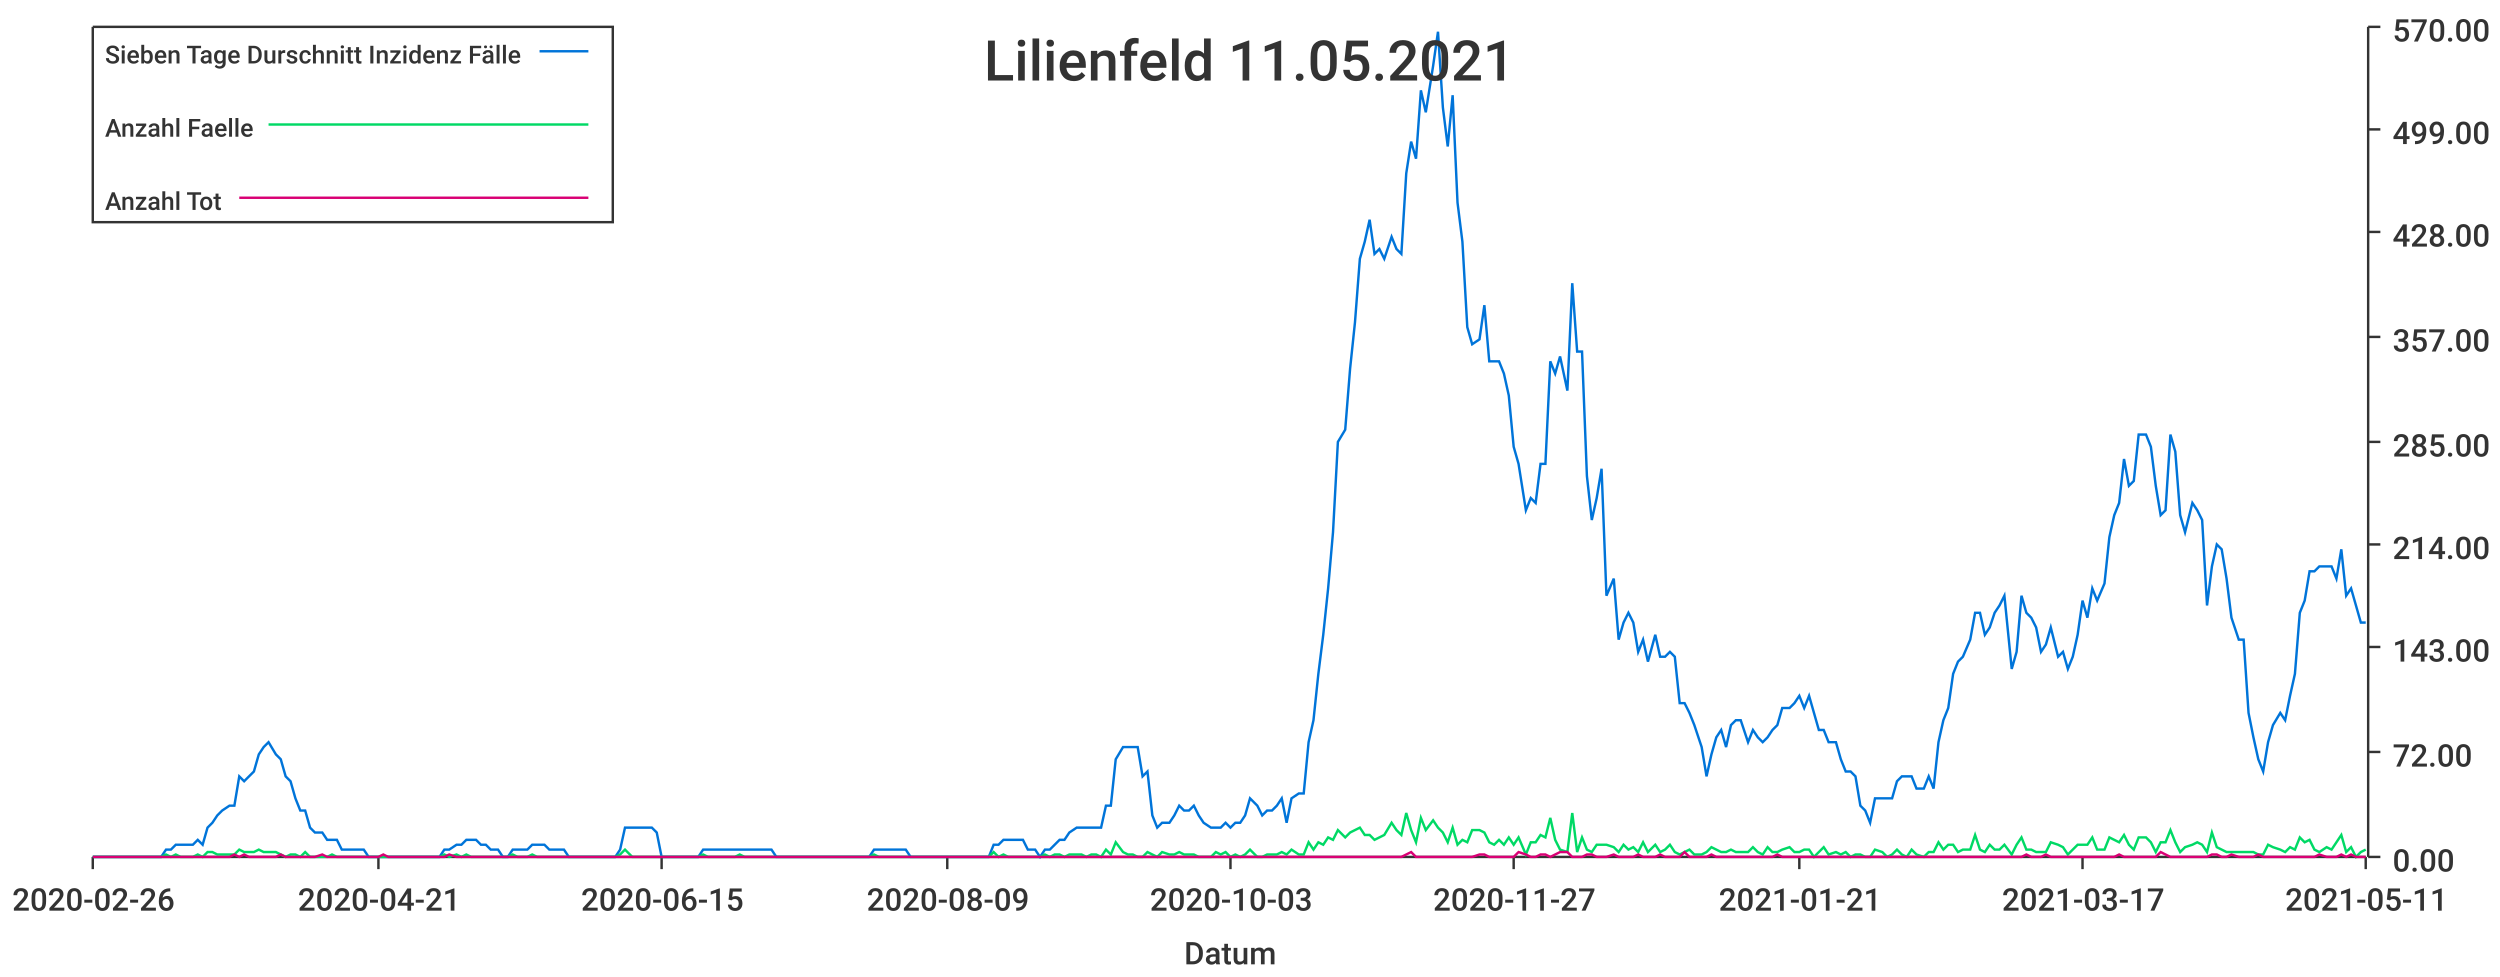
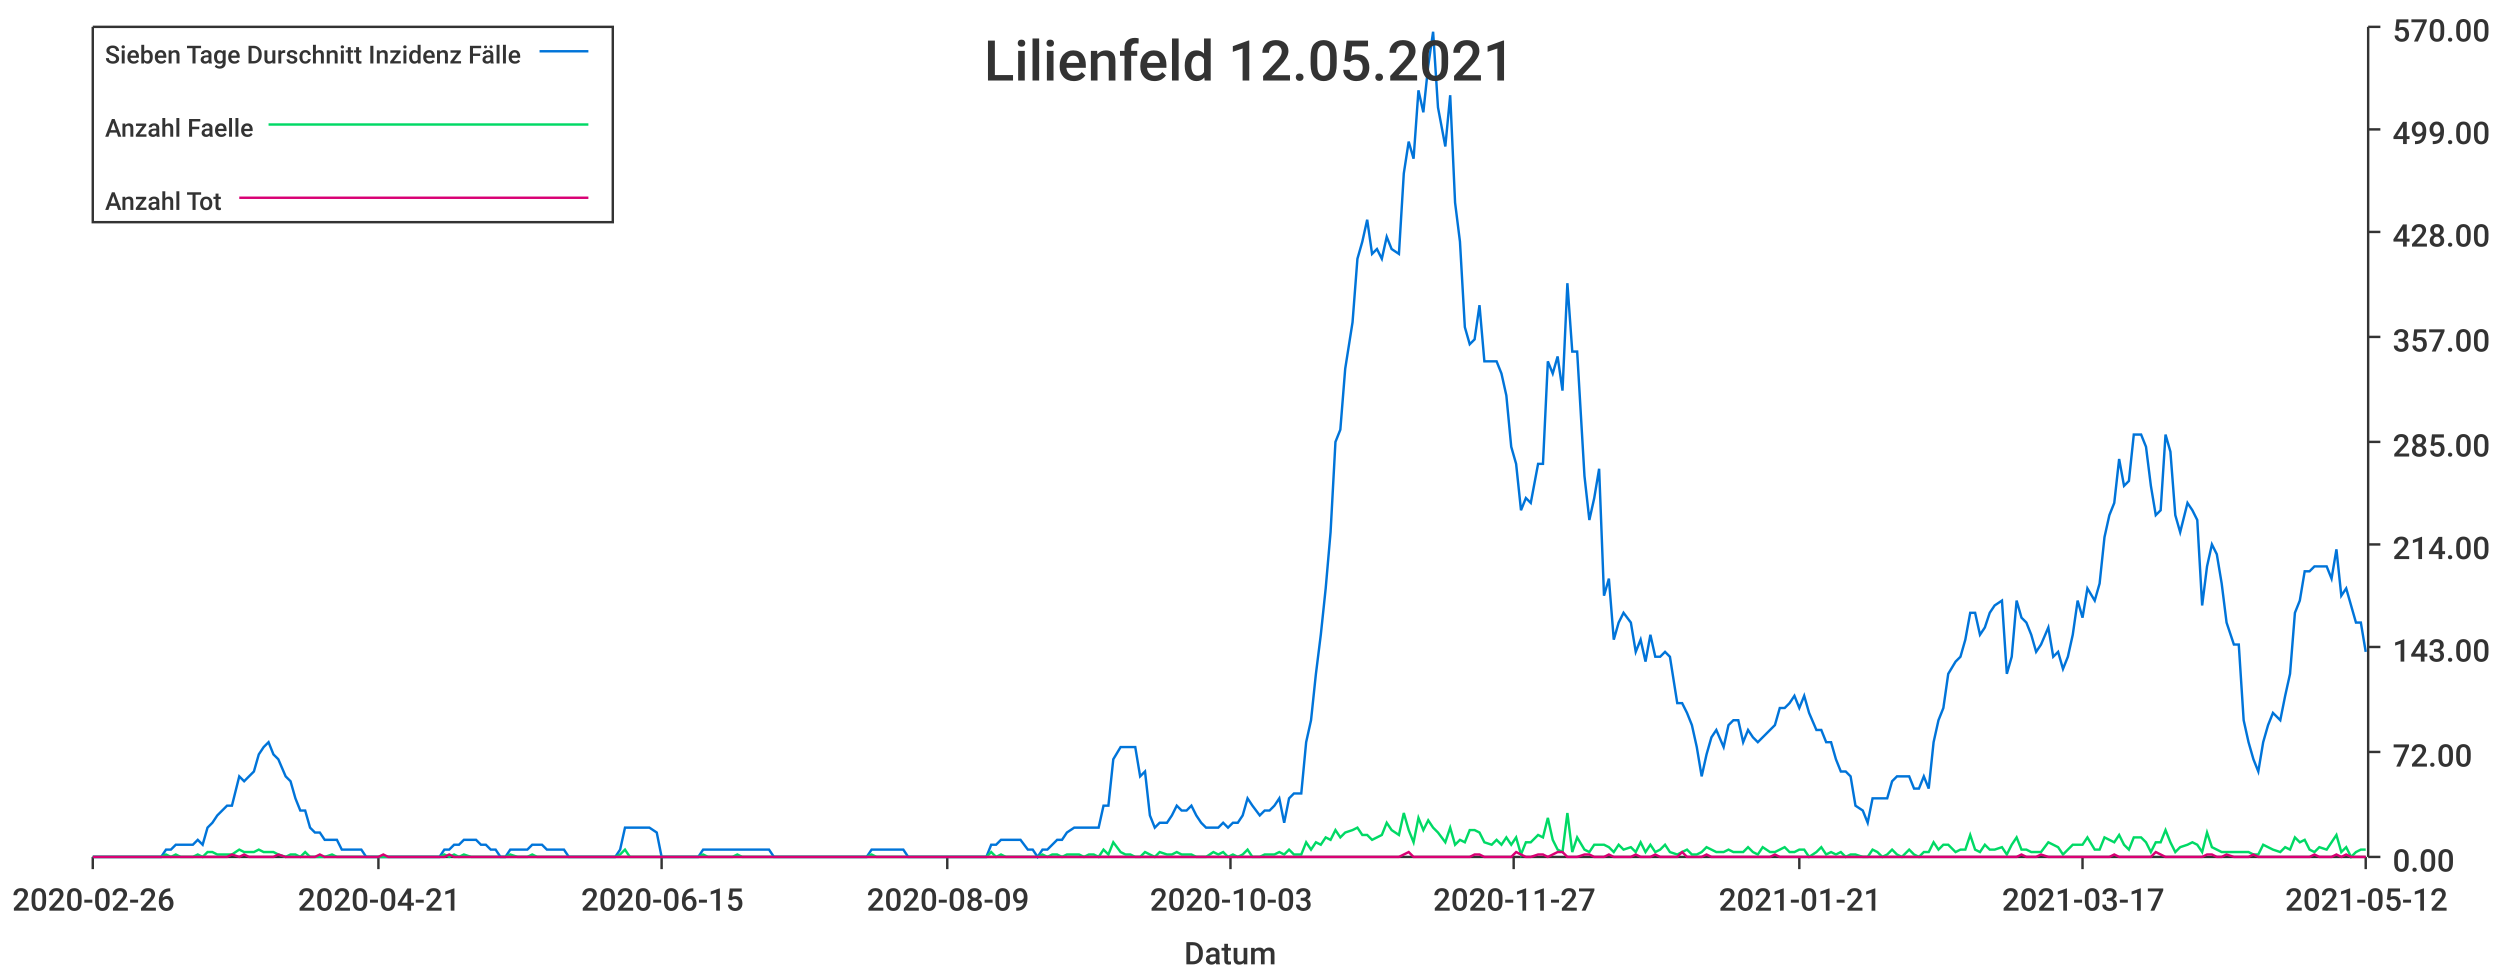
<svg xmlns="http://www.w3.org/2000/svg" width="1024" height="400">\n<path d="M 0 0 L 1024 0 L 1024 400 L 0 400 L 0 0" style="stroke-width:0;stroke:rgba(255,255,255,1.0);fill:rgba(255,255,255,1.0)" />
  <path d="M 38 11 L 969 11 L 969 351 L 38 351 L 38 11" style="stroke-width:0;stroke:rgba(255,255,255,1.0);fill:rgba(255,255,255,1.0)" />
  <path d="M 38 351 L 969 351" style="stroke-width:1;stroke:rgba(51,51,51,1.0);fill:none" />
  <path d="M 38 351 L 38 356" style="stroke-width:1;stroke:rgba(51,51,51,1.0);fill:none" />
  <text x="5" y="373" style="stroke-width:0;stroke:none;fill:rgba(51,51,51,1.0);font-size:12.8px;font-family:'Roboto Medium',sans-serif">2020-02-26</text>
  <path d="M 155 351 L 155 356" style="stroke-width:1;stroke:rgba(51,51,51,1.0);fill:none" />
  <text x="122" y="373" style="stroke-width:0;stroke:none;fill:rgba(51,51,51,1.0);font-size:12.8px;font-family:'Roboto Medium',sans-serif">2020-04-21</text>
  <path d="M 271 351 L 271 356" style="stroke-width:1;stroke:rgba(51,51,51,1.0);fill:none" />
  <text x="238" y="373" style="stroke-width:0;stroke:none;fill:rgba(51,51,51,1.0);font-size:12.8px;font-family:'Roboto Medium',sans-serif">2020-06-15</text>
  <path d="M 388 351 L 388 356" style="stroke-width:1;stroke:rgba(51,51,51,1.0);fill:none" />
  <text x="355" y="373" style="stroke-width:0;stroke:none;fill:rgba(51,51,51,1.0);font-size:12.8px;font-family:'Roboto Medium',sans-serif">2020-08-09</text>
  <path d="M 504 351 L 504 356" style="stroke-width:1;stroke:rgba(51,51,51,1.0);fill:none" />
  <text x="471" y="373" style="stroke-width:0;stroke:none;fill:rgba(51,51,51,1.0);font-size:12.8px;font-family:'Roboto Medium',sans-serif">2020-10-03</text>
  <path d="M 620 351 L 620 356" style="stroke-width:1;stroke:rgba(51,51,51,1.0);fill:none" />
  <text x="587" y="373" style="stroke-width:0;stroke:none;fill:rgba(51,51,51,1.0);font-size:12.8px;font-family:'Roboto Medium',sans-serif">2020-11-27</text>
  <path d="M 737 351 L 737 356" style="stroke-width:1;stroke:rgba(51,51,51,1.0);fill:none" />
  <text x="704" y="373" style="stroke-width:0;stroke:none;fill:rgba(51,51,51,1.0);font-size:12.8px;font-family:'Roboto Medium',sans-serif">2021-01-21</text>
  <path d="M 853 351 L 853 356" style="stroke-width:1;stroke:rgba(51,51,51,1.0);fill:none" />
  <text x="820" y="373" style="stroke-width:0;stroke:none;fill:rgba(51,51,51,1.0);font-size:12.8px;font-family:'Roboto Medium',sans-serif">2021-03-17</text>
  <path d="M 969 351 L 969 356" style="stroke-width:1;stroke:rgba(51,51,51,1.0);fill:none" />
-   <text x="936" y="373" style="stroke-width:0;stroke:none;fill:rgba(51,51,51,1.0);font-size:12.8px;font-family:'Roboto Medium',sans-serif">2021-05-11</text>
+   <text x="936" y="373" style="stroke-width:0;stroke:none;fill:rgba(51,51,51,1.0);font-size:12.8px;font-family:'Roboto Medium',sans-serif">2021-05-12</text>
  <text x="485" y="395" style="stroke-width:0;stroke:none;fill:rgba(51,51,51,1.0);font-size:12.8px;font-family:'Roboto Medium',sans-serif">Datum</text>
  <path d="M 970 351 L 970 11" style="stroke-width:1;stroke:rgba(51,51,51,1.0);fill:none" />
  <path d="M 970 351 L 975 351" style="stroke-width:1;stroke:rgba(51,51,51,1.0);fill:none" />
  <text x="980" y="357" style="stroke-width:0;stroke:none;fill:rgba(51,51,51,1.0);font-size:12.8px;font-family:'Roboto Medium',sans-serif">0.00</text>
  <path d="M 970 308 L 975 308" style="stroke-width:1;stroke:rgba(51,51,51,1.0);fill:none" />
  <text x="980" y="314" style="stroke-width:0;stroke:none;fill:rgba(51,51,51,1.0);font-size:12.8px;font-family:'Roboto Medium',sans-serif">72.00</text>
  <path d="M 970 265 L 975 265" style="stroke-width:1;stroke:rgba(51,51,51,1.0);fill:none" />
  <text x="980" y="271" style="stroke-width:0;stroke:none;fill:rgba(51,51,51,1.0);font-size:12.8px;font-family:'Roboto Medium',sans-serif">143.00</text>
  <path d="M 970 223 L 975 223" style="stroke-width:1;stroke:rgba(51,51,51,1.0);fill:none" />
  <text x="980" y="229" style="stroke-width:0;stroke:none;fill:rgba(51,51,51,1.0);font-size:12.8px;font-family:'Roboto Medium',sans-serif">214.00</text>
  <path d="M 970 181 L 975 181" style="stroke-width:1;stroke:rgba(51,51,51,1.0);fill:none" />
  <text x="980" y="187" style="stroke-width:0;stroke:none;fill:rgba(51,51,51,1.0);font-size:12.8px;font-family:'Roboto Medium',sans-serif">285.00</text>
  <path d="M 970 138 L 975 138" style="stroke-width:1;stroke:rgba(51,51,51,1.0);fill:none" />
  <text x="980" y="144" style="stroke-width:0;stroke:none;fill:rgba(51,51,51,1.0);font-size:12.8px;font-family:'Roboto Medium',sans-serif">357.00</text>
  <path d="M 970 95 L 975 95" style="stroke-width:1;stroke:rgba(51,51,51,1.0);fill:none" />
  <text x="980" y="101" style="stroke-width:0;stroke:none;fill:rgba(51,51,51,1.0);font-size:12.8px;font-family:'Roboto Medium',sans-serif">428.00</text>
  <path d="M 970 53 L 975 53" style="stroke-width:1;stroke:rgba(51,51,51,1.0);fill:none" />
  <text x="980" y="59" style="stroke-width:0;stroke:none;fill:rgba(51,51,51,1.0);font-size:12.8px;font-family:'Roboto Medium',sans-serif">499.00</text>
  <path d="M 970 11 L 975 11" style="stroke-width:1;stroke:rgba(51,51,51,1.0);fill:none" />
  <text x="980" y="17" style="stroke-width:0;stroke:none;fill:rgba(51,51,51,1.0);font-size:12.8px;font-family:'Roboto Medium',sans-serif">570.00</text>
-   <path d="M 38 351 L 41 351 L 43 351 L 45 351 L 47 351 L 49 351 L 51 351 L 53 351 L 55 351 L 58 351 L 60 351 L 62 351 L 64 351 L 66 351 L 68 348 L 70 348 L 72 346 L 74 346 L 77 346 L 79 346 L 81 344 L 83 346 L 85 339 L 87 337 L 89 334 L 91 332 L 94 330 L 96 330 L 98 318 L 100 320 L 102 318 L 104 316 L 106 309 L 108 306 L 110 304 L 113 309 L 115 311 L 117 318 L 119 320 L 121 327 L 123 332 L 125 332 L 127 339 L 129 341 L 132 341 L 134 344 L 136 344 L 138 344 L 140 348 L 142 348 L 144 348 L 146 348 L 149 348 L 151 351 L 153 351 L 155 351 L 157 351 L 159 351 L 161 351 L 163 351 L 165 351 L 168 351 L 170 351 L 172 351 L 174 351 L 176 351 L 178 351 L 180 351 L 182 348 L 184 348 L 187 346 L 189 346 L 191 344 L 193 344 L 195 344 L 197 346 L 199 346 L 201 348 L 204 348 L 206 351 L 208 351 L 210 348 L 212 348 L 214 348 L 216 348 L 218 346 L 220 346 L 223 346 L 225 348 L 227 348 L 229 348 L 231 348 L 233 351 L 235 351 L 237 351 L 240 351 L 242 351 L 244 351 L 246 351 L 248 351 L 250 351 L 252 351 L 254 348 L 256 339 L 259 339 L 261 339 L 263 339 L 265 339 L 267 339 L 269 341 L 271 351 L 273 351 L 275 351 L 278 351 L 280 351 L 282 351 L 284 351 L 286 351 L 288 348 L 290 348 L 292 348 L 295 348 L 297 348 L 299 348 L 301 348 L 303 348 L 305 348 L 307 348 L 309 348 L 311 348 L 314 348 L 316 348 L 318 351 L 320 351 L 322 351 L 324 351 L 326 351 L 328 351 L 330 351 L 333 351 L 335 351 L 337 351 L 339 351 L 341 351 L 343 351 L 345 351 L 347 351 L 350 351 L 352 351 L 354 351 L 356 351 L 358 348 L 360 348 L 362 348 L 364 348 L 366 348 L 369 348 L 371 348 L 373 351 L 375 351 L 377 351 L 379 351 L 381 351 L 383 351 L 386 351 L 388 351 L 390 351 L 392 351 L 394 351 L 396 351 L 398 351 L 400 351 L 402 351 L 405 351 L 407 346 L 409 346 L 411 344 L 413 344 L 415 344 L 417 344 L 419 344 L 421 348 L 424 348 L 426 351 L 428 348 L 430 348 L 432 346 L 434 344 L 436 344 L 438 341 L 441 339 L 443 339 L 445 339 L 447 339 L 449 339 L 451 339 L 453 330 L 455 330 L 457 311 L 460 306 L 462 306 L 464 306 L 466 306 L 468 318 L 470 316 L 472 334 L 474 339 L 476 337 L 479 337 L 481 334 L 483 330 L 485 332 L 487 332 L 489 330 L 491 334 L 493 337 L 496 339 L 498 339 L 500 339 L 502 337 L 504 339 L 506 337 L 508 337 L 510 334 L 512 327 L 515 330 L 517 334 L 519 332 L 521 332 L 523 330 L 525 327 L 527 337 L 529 327 L 532 325 L 534 325 L 536 304 L 538 295 L 540 276 L 542 260 L 544 241 L 546 218 L 548 181 L 551 176 L 553 151 L 555 132 L 557 106 L 559 99 L 561 90 L 563 104 L 565 102 L 567 106 L 570 97 L 572 102 L 574 104 L 576 71 L 578 58 L 580 65 L 582 37 L 584 46 L 587 27 L 589 13 L 591 44 L 593 60 L 595 39 L 597 83 L 599 99 L 601 134 L 603 141 L 606 139 L 608 125 L 610 148 L 612 148 L 614 148 L 616 153 L 618 162 L 620 183 L 622 190 L 625 209 L 627 204 L 629 206 L 631 190 L 633 190 L 635 148 L 637 153 L 639 146 L 642 160 L 644 116 L 646 144 L 648 144 L 650 195 L 652 213 L 654 204 L 656 192 L 658 244 L 661 237 L 663 262 L 665 255 L 667 251 L 669 255 L 671 267 L 673 262 L 675 271 L 678 260 L 680 269 L 682 269 L 684 267 L 686 269 L 688 288 L 690 288 L 692 292 L 694 297 L 697 306 L 699 318 L 701 309 L 703 302 L 705 299 L 707 306 L 709 297 L 711 295 L 713 295 L 716 304 L 718 299 L 720 302 L 722 304 L 724 302 L 726 299 L 728 297 L 730 290 L 733 290 L 735 288 L 737 285 L 739 290 L 741 285 L 743 292 L 745 299 L 747 299 L 749 304 L 752 304 L 754 311 L 756 316 L 758 316 L 760 318 L 762 330 L 764 332 L 766 337 L 768 327 L 771 327 L 773 327 L 775 327 L 777 320 L 779 318 L 781 318 L 783 318 L 785 323 L 788 323 L 790 318 L 792 323 L 794 304 L 796 295 L 798 290 L 800 276 L 802 271 L 804 269 L 807 262 L 809 251 L 811 251 L 813 260 L 815 257 L 817 251 L 819 248 L 821 244 L 824 274 L 826 267 L 828 244 L 830 251 L 832 253 L 834 257 L 836 267 L 838 264 L 840 257 L 843 269 L 845 267 L 847 274 L 849 269 L 851 260 L 853 246 L 855 253 L 857 241 L 859 246 L 862 239 L 864 220 L 866 211 L 868 206 L 870 188 L 872 199 L 874 197 L 876 178 L 879 178 L 881 183 L 883 199 L 885 211 L 887 209 L 889 178 L 891 185 L 893 211 L 895 218 L 898 206 L 900 209 L 902 213 L 904 248 L 906 232 L 908 223 L 910 225 L 912 237 L 914 253 L 917 262 L 919 262 L 921 292 L 923 302 L 925 311 L 927 316 L 929 304 L 931 297 L 934 292 L 936 295 L 938 285 L 940 276 L 942 251 L 944 246 L 946 234 L 948 234 L 950 232 L 953 232 L 955 232 L 957 237 L 959 225 L 961 244 L 963 241 L 965 248 L 967 255 L 969 255" style="stroke-width:1;stroke:rgba(0,116,217,1.0);fill:none" />
-   <path d="M 38 351 L 41 351 L 43 351 L 45 351 L 47 351 L 49 351 L 51 351 L 53 351 L 55 351 L 58 351 L 60 351 L 62 351 L 64 351 L 66 351 L 68 350 L 70 351 L 72 350 L 74 351 L 77 351 L 79 351 L 81 350 L 83 351 L 85 349 L 87 349 L 89 350 L 91 350 L 94 350 L 96 350 L 98 348 L 100 349 L 102 349 L 104 349 L 106 348 L 108 349 L 110 349 L 113 349 L 115 350 L 117 351 L 119 350 L 121 350 L 123 351 L 125 349 L 127 351 L 129 351 L 132 351 L 134 351 L 136 350 L 138 351 L 140 351 L 142 351 L 144 351 L 146 351 L 149 351 L 151 351 L 153 351 L 155 351 L 157 351 L 159 351 L 161 351 L 163 351 L 165 351 L 168 351 L 170 351 L 172 351 L 174 351 L 176 351 L 178 351 L 180 351 L 182 350 L 184 351 L 187 350 L 189 351 L 191 350 L 193 351 L 195 351 L 197 351 L 199 351 L 201 351 L 204 351 L 206 351 L 208 351 L 210 350 L 212 351 L 214 351 L 216 351 L 218 350 L 220 351 L 223 351 L 225 351 L 227 351 L 229 351 L 231 351 L 233 351 L 235 351 L 237 351 L 240 351 L 242 351 L 244 351 L 246 351 L 248 351 L 250 351 L 252 351 L 254 350 L 256 348 L 259 351 L 261 351 L 263 351 L 265 351 L 267 351 L 269 351 L 271 351 L 273 351 L 275 351 L 278 351 L 280 351 L 282 351 L 284 351 L 286 351 L 288 350 L 290 351 L 292 351 L 295 351 L 297 351 L 299 351 L 301 351 L 303 350 L 305 351 L 307 351 L 309 351 L 311 351 L 314 351 L 316 351 L 318 351 L 320 351 L 322 351 L 324 351 L 326 351 L 328 351 L 330 351 L 333 351 L 335 351 L 337 351 L 339 351 L 341 351 L 343 351 L 345 351 L 347 351 L 350 351 L 352 351 L 354 351 L 356 351 L 358 350 L 360 351 L 362 351 L 364 351 L 366 351 L 369 351 L 371 351 L 373 351 L 375 351 L 377 351 L 379 351 L 381 351 L 383 351 L 386 351 L 388 351 L 390 351 L 392 351 L 394 351 L 396 351 L 398 351 L 400 351 L 402 351 L 405 351 L 407 349 L 409 351 L 411 350 L 413 351 L 415 351 L 417 351 L 419 351 L 421 351 L 424 351 L 426 351 L 428 350 L 430 351 L 432 350 L 434 350 L 436 351 L 438 350 L 441 350 L 443 350 L 445 351 L 447 350 L 449 350 L 451 351 L 453 348 L 455 350 L 457 345 L 460 349 L 462 350 L 464 350 L 466 351 L 468 351 L 470 349 L 472 350 L 474 351 L 476 349 L 479 350 L 481 350 L 483 349 L 485 350 L 487 350 L 489 350 L 491 351 L 493 351 L 496 351 L 498 349 L 500 350 L 502 349 L 504 351 L 506 350 L 508 351 L 510 350 L 512 348 L 515 351 L 517 351 L 519 350 L 521 350 L 523 350 L 525 349 L 527 350 L 529 348 L 532 350 L 534 350 L 536 345 L 538 348 L 540 345 L 542 346 L 544 343 L 546 344 L 548 340 L 551 343 L 553 341 L 555 340 L 557 339 L 559 342 L 561 342 L 563 344 L 565 343 L 567 342 L 570 337 L 572 340 L 574 342 L 576 333 L 578 340 L 580 345 L 582 335 L 584 340 L 587 336 L 589 339 L 591 341 L 593 345 L 595 339 L 597 346 L 599 344 L 601 345 L 603 340 L 606 340 L 608 341 L 610 345 L 612 346 L 614 344 L 616 346 L 618 343 L 620 346 L 622 343 L 625 350 L 627 345 L 629 345 L 631 342 L 633 343 L 635 335 L 637 344 L 639 348 L 642 349 L 644 333 L 646 349 L 648 343 L 650 348 L 652 349 L 654 346 L 656 346 L 658 346 L 661 347 L 663 349 L 665 346 L 667 348 L 669 347 L 671 349 L 673 345 L 675 349 L 678 346 L 680 349 L 682 348 L 684 346 L 686 349 L 688 350 L 690 349 L 692 348 L 694 350 L 697 350 L 699 349 L 701 347 L 703 348 L 705 349 L 707 349 L 709 348 L 711 349 L 713 349 L 716 349 L 718 347 L 720 349 L 722 350 L 724 347 L 726 349 L 728 349 L 730 348 L 733 347 L 735 349 L 737 349 L 739 348 L 741 348 L 743 351 L 745 349 L 747 347 L 749 350 L 752 349 L 754 350 L 756 349 L 758 351 L 760 350 L 762 350 L 764 351 L 766 351 L 768 348 L 771 349 L 773 351 L 775 350 L 777 348 L 779 350 L 781 351 L 783 348 L 785 350 L 788 351 L 790 349 L 792 349 L 794 345 L 796 348 L 798 346 L 800 346 L 802 349 L 804 348 L 807 348 L 809 342 L 811 348 L 813 349 L 815 346 L 817 348 L 819 348 L 821 346 L 824 350 L 826 346 L 828 343 L 830 348 L 832 348 L 834 349 L 836 349 L 838 349 L 840 345 L 843 346 L 845 347 L 847 350 L 849 348 L 851 346 L 853 346 L 855 346 L 857 343 L 859 348 L 862 348 L 864 343 L 866 344 L 868 345 L 870 342 L 872 346 L 874 348 L 876 343 L 879 343 L 881 345 L 883 349 L 885 345 L 887 345 L 889 340 L 891 345 L 893 349 L 895 347 L 898 346 L 900 345 L 902 346 L 904 349 L 906 341 L 908 347 L 910 348 L 912 349 L 914 349 L 917 349 L 919 349 L 921 349 L 923 349 L 925 350 L 927 350 L 929 346 L 931 347 L 934 348 L 936 349 L 938 347 L 940 348 L 942 343 L 944 345 L 946 344 L 948 348 L 950 349 L 953 347 L 955 348 L 957 345 L 959 342 L 961 349 L 963 347 L 965 351 L 967 349 L 969 348" style="stroke-width:1;stroke:rgba(0,217,101,1.0);fill:none" />
-   <path d="M 38 351 L 41 351 L 43 351 L 45 351 L 47 351 L 49 351 L 51 351 L 53 351 L 55 351 L 58 351 L 60 351 L 62 351 L 64 351 L 66 351 L 68 351 L 70 351 L 72 351 L 74 351 L 77 351 L 79 351 L 81 351 L 83 351 L 85 351 L 87 351 L 89 351 L 91 351 L 94 351 L 96 350 L 98 351 L 100 350 L 102 351 L 104 351 L 106 351 L 108 351 L 110 351 L 113 351 L 115 350 L 117 351 L 119 351 L 121 351 L 123 351 L 125 351 L 127 351 L 129 351 L 132 350 L 134 351 L 136 351 L 138 351 L 140 351 L 142 351 L 144 351 L 146 351 L 149 351 L 151 351 L 153 351 L 155 351 L 157 350 L 159 351 L 161 351 L 163 351 L 165 351 L 168 351 L 170 351 L 172 351 L 174 351 L 176 351 L 178 351 L 180 351 L 182 351 L 184 350 L 187 351 L 189 351 L 191 351 L 193 351 L 195 351 L 197 351 L 199 351 L 201 351 L 204 351 L 206 351 L 208 351 L 210 351 L 212 351 L 214 351 L 216 351 L 218 351 L 220 351 L 223 351 L 225 351 L 227 351 L 229 351 L 231 351 L 233 351 L 235 351 L 237 351 L 240 351 L 242 351 L 244 351 L 246 351 L 248 351 L 250 351 L 252 351 L 254 351 L 256 351 L 259 351 L 261 351 L 263 351 L 265 351 L 267 351 L 269 351 L 271 351 L 273 351 L 275 351 L 278 351 L 280 351 L 282 351 L 284 351 L 286 351 L 288 351 L 290 351 L 292 351 L 295 351 L 297 351 L 299 351 L 301 351 L 303 351 L 305 351 L 307 351 L 309 351 L 311 351 L 314 351 L 316 351 L 318 351 L 320 351 L 322 351 L 324 351 L 326 351 L 328 351 L 330 351 L 333 351 L 335 351 L 337 351 L 339 351 L 341 351 L 343 351 L 345 351 L 347 351 L 350 351 L 352 351 L 354 351 L 356 351 L 358 351 L 360 351 L 362 351 L 364 351 L 366 351 L 369 351 L 371 351 L 373 351 L 375 351 L 377 351 L 379 351 L 381 351 L 383 351 L 386 351 L 388 351 L 390 351 L 392 351 L 394 351 L 396 351 L 398 351 L 400 351 L 402 351 L 405 351 L 407 351 L 409 351 L 411 351 L 413 351 L 415 351 L 417 351 L 419 351 L 421 351 L 424 351 L 426 351 L 428 351 L 430 351 L 432 351 L 434 351 L 436 351 L 438 351 L 441 351 L 443 351 L 445 351 L 447 351 L 449 351 L 451 351 L 453 351 L 455 351 L 457 351 L 460 351 L 462 351 L 464 351 L 466 351 L 468 351 L 470 351 L 472 351 L 474 351 L 476 351 L 479 351 L 481 351 L 483 351 L 485 351 L 487 351 L 489 351 L 491 351 L 493 351 L 496 351 L 498 351 L 500 351 L 502 351 L 504 351 L 506 351 L 508 351 L 510 351 L 512 351 L 515 351 L 517 351 L 519 351 L 521 351 L 523 351 L 525 351 L 527 351 L 529 351 L 532 351 L 534 351 L 536 351 L 538 351 L 540 351 L 542 351 L 544 351 L 546 351 L 548 351 L 551 351 L 553 351 L 555 351 L 557 351 L 559 351 L 561 351 L 563 351 L 565 351 L 567 351 L 570 351 L 572 351 L 574 351 L 576 350 L 578 349 L 580 351 L 582 351 L 584 351 L 587 351 L 589 351 L 591 351 L 593 351 L 595 351 L 597 351 L 599 351 L 601 351 L 603 351 L 606 350 L 608 350 L 610 351 L 612 351 L 614 351 L 616 351 L 618 351 L 620 351 L 622 349 L 625 350 L 627 351 L 629 351 L 631 350 L 633 350 L 635 351 L 637 350 L 639 349 L 642 349 L 644 351 L 646 351 L 648 351 L 650 350 L 652 350 L 654 351 L 656 351 L 658 351 L 661 350 L 663 351 L 665 351 L 667 351 L 669 351 L 671 350 L 673 351 L 675 351 L 678 351 L 680 350 L 682 351 L 684 351 L 686 351 L 688 351 L 690 349 L 692 351 L 694 351 L 697 351 L 699 351 L 701 350 L 703 351 L 705 351 L 707 351 L 709 351 L 711 351 L 713 351 L 716 351 L 718 351 L 720 351 L 722 351 L 724 351 L 726 351 L 728 350 L 730 351 L 733 351 L 735 351 L 737 351 L 739 351 L 741 351 L 743 351 L 745 351 L 747 351 L 749 351 L 752 351 L 754 351 L 756 351 L 758 351 L 760 351 L 762 351 L 764 351 L 766 351 L 768 351 L 771 351 L 773 351 L 775 351 L 777 351 L 779 351 L 781 351 L 783 351 L 785 351 L 788 351 L 790 351 L 792 351 L 794 351 L 796 351 L 798 351 L 800 351 L 802 351 L 804 351 L 807 351 L 809 351 L 811 351 L 813 351 L 815 351 L 817 351 L 819 351 L 821 351 L 824 351 L 826 351 L 828 351 L 830 350 L 832 351 L 834 351 L 836 351 L 838 350 L 840 351 L 843 351 L 845 351 L 847 351 L 849 351 L 851 351 L 853 351 L 855 351 L 857 351 L 859 351 L 862 351 L 864 351 L 866 351 L 868 350 L 870 351 L 872 351 L 874 351 L 876 351 L 879 351 L 881 351 L 883 351 L 885 349 L 887 350 L 889 351 L 891 351 L 893 351 L 895 351 L 898 351 L 900 351 L 902 351 L 904 351 L 906 350 L 908 350 L 910 351 L 912 351 L 914 350 L 917 351 L 919 351 L 921 351 L 923 351 L 925 350 L 927 351 L 929 351 L 931 351 L 934 351 L 936 351 L 938 351 L 940 351 L 942 351 L 944 351 L 946 351 L 948 351 L 950 350 L 953 351 L 955 351 L 957 351 L 959 350 L 961 351 L 963 350 L 965 351 L 967 351 L 969 351" style="stroke-width:1;stroke:rgba(217,0,116,1.0);fill:none" />
-   <text x="403" y="33" style="stroke-width:0;stroke:none;fill:rgba(51,51,51,1.0);font-size:23.0px;font-family:'Roboto Medium',sans-serif">Lilienfeld 11.05.2021</text>
+   <path d="M 38 351 L 41 351 L 43 351 L 45 351 L 47 351 L 49 351 L 51 351 L 53 351 L 55 351 L 57 351 L 60 351 L 62 351 L 64 351 L 66 351 L 68 348 L 70 348 L 72 346 L 74 346 L 76 346 L 79 346 L 81 344 L 83 346 L 85 339 L 87 337 L 89 334 L 91 332 L 93 330 L 95 330 L 98 318 L 100 320 L 102 318 L 104 316 L 106 309 L 108 306 L 110 304 L 112 309 L 114 311 L 117 318 L 119 320 L 121 327 L 123 332 L 125 332 L 127 339 L 129 341 L 131 341 L 133 344 L 136 344 L 138 344 L 140 348 L 142 348 L 144 348 L 146 348 L 148 348 L 150 351 L 152 351 L 155 351 L 157 351 L 159 351 L 161 351 L 163 351 L 165 351 L 167 351 L 169 351 L 171 351 L 174 351 L 176 351 L 178 351 L 180 351 L 182 348 L 184 348 L 186 346 L 188 346 L 190 344 L 193 344 L 195 344 L 197 346 L 199 346 L 201 348 L 203 348 L 205 351 L 207 351 L 209 348 L 212 348 L 214 348 L 216 348 L 218 346 L 220 346 L 222 346 L 224 348 L 226 348 L 228 348 L 231 348 L 233 351 L 235 351 L 237 351 L 239 351 L 241 351 L 243 351 L 245 351 L 247 351 L 250 351 L 252 351 L 254 348 L 256 339 L 258 339 L 260 339 L 262 339 L 264 339 L 266 339 L 269 341 L 271 351 L 273 351 L 275 351 L 277 351 L 279 351 L 281 351 L 283 351 L 286 351 L 288 348 L 290 348 L 292 348 L 294 348 L 296 348 L 298 348 L 300 348 L 302 348 L 304 348 L 307 348 L 309 348 L 311 348 L 313 348 L 315 348 L 317 351 L 319 351 L 321 351 L 323 351 L 326 351 L 328 351 L 330 351 L 332 351 L 334 351 L 336 351 L 338 351 L 340 351 L 342 351 L 345 351 L 347 351 L 349 351 L 351 351 L 353 351 L 355 351 L 357 348 L 359 348 L 361 348 L 364 348 L 366 348 L 368 348 L 370 348 L 372 351 L 374 351 L 376 351 L 378 351 L 380 351 L 383 351 L 385 351 L 387 351 L 389 351 L 391 351 L 393 351 L 395 351 L 397 351 L 399 351 L 402 351 L 404 351 L 406 346 L 408 346 L 410 344 L 412 344 L 414 344 L 416 344 L 418 344 L 421 348 L 423 348 L 425 351 L 427 348 L 429 348 L 431 346 L 433 344 L 435 344 L 437 341 L 440 339 L 442 339 L 444 339 L 446 339 L 448 339 L 450 339 L 452 330 L 454 330 L 456 311 L 459 306 L 461 306 L 463 306 L 465 306 L 467 318 L 469 316 L 471 334 L 473 339 L 475 337 L 478 337 L 480 334 L 482 330 L 484 332 L 486 332 L 488 330 L 490 334 L 492 337 L 494 339 L 497 339 L 499 339 L 501 337 L 503 339 L 505 337 L 507 337 L 509 334 L 511 327 L 513 330 L 516 334 L 518 332 L 520 332 L 522 330 L 524 327 L 526 337 L 528 327 L 530 325 L 533 325 L 535 304 L 537 295 L 539 276 L 541 260 L 543 241 L 545 218 L 547 181 L 549 176 L 551 151 L 554 132 L 556 106 L 558 99 L 560 90 L 562 104 L 564 102 L 566 106 L 568 97 L 570 102 L 573 104 L 575 71 L 577 58 L 579 65 L 581 37 L 583 46 L 585 27 L 587 13 L 589 44 L 592 60 L 594 39 L 596 83 L 598 99 L 600 134 L 602 141 L 604 139 L 606 125 L 608 148 L 611 148 L 613 148 L 615 153 L 617 162 L 619 183 L 621 190 L 623 209 L 625 204 L 627 206 L 630 190 L 632 190 L 634 148 L 636 153 L 638 146 L 640 160 L 642 116 L 644 144 L 646 144 L 649 195 L 651 213 L 653 204 L 655 192 L 657 244 L 659 237 L 661 262 L 663 255 L 665 251 L 668 255 L 670 267 L 672 262 L 674 271 L 676 260 L 678 269 L 680 269 L 682 267 L 684 269 L 687 288 L 689 288 L 691 292 L 693 297 L 695 306 L 697 318 L 699 309 L 701 302 L 703 299 L 706 306 L 708 297 L 710 295 L 712 295 L 714 304 L 716 299 L 718 302 L 720 304 L 722 302 L 725 299 L 727 297 L 729 290 L 731 290 L 733 288 L 735 285 L 737 290 L 739 285 L 741 292 L 744 299 L 746 299 L 748 304 L 750 304 L 752 311 L 754 316 L 756 316 L 758 318 L 760 330 L 763 332 L 765 337 L 767 327 L 769 327 L 771 327 L 773 327 L 775 320 L 777 318 L 779 318 L 782 318 L 784 323 L 786 323 L 788 318 L 790 323 L 792 304 L 794 295 L 796 290 L 798 276 L 801 271 L 803 269 L 805 262 L 807 251 L 809 251 L 811 260 L 813 257 L 815 251 L 817 248 L 820 246 L 822 276 L 824 269 L 826 246 L 828 253 L 830 255 L 832 260 L 834 267 L 836 264 L 839 257 L 841 269 L 843 267 L 845 274 L 847 269 L 849 260 L 851 246 L 853 253 L 855 241 L 858 246 L 860 239 L 862 220 L 864 211 L 866 206 L 868 188 L 870 199 L 872 197 L 874 178 L 877 178 L 879 183 L 881 199 L 883 211 L 885 209 L 887 178 L 889 185 L 891 211 L 893 218 L 896 206 L 898 209 L 900 213 L 902 248 L 904 232 L 906 223 L 908 227 L 910 239 L 912 255 L 915 264 L 917 264 L 919 295 L 921 304 L 923 311 L 925 316 L 927 304 L 929 297 L 931 292 L 934 295 L 936 285 L 938 276 L 940 251 L 942 246 L 944 234 L 946 234 L 948 232 L 950 232 L 953 232 L 955 237 L 957 225 L 959 244 L 961 241 L 963 248 L 965 255 L 967 255 L 969 267" style="stroke-width:1;stroke:rgba(0,116,217,1.0);fill:none" />
+   <path d="M 38 351 L 41 351 L 43 351 L 45 351 L 47 351 L 49 351 L 51 351 L 53 351 L 55 351 L 57 351 L 60 351 L 62 351 L 64 351 L 66 351 L 68 350 L 70 351 L 72 350 L 74 351 L 76 351 L 79 351 L 81 350 L 83 351 L 85 349 L 87 349 L 89 350 L 91 350 L 93 350 L 95 350 L 98 348 L 100 349 L 102 349 L 104 349 L 106 348 L 108 349 L 110 349 L 112 349 L 114 350 L 117 351 L 119 350 L 121 350 L 123 351 L 125 349 L 127 351 L 129 351 L 131 351 L 133 351 L 136 350 L 138 351 L 140 351 L 142 351 L 144 351 L 146 351 L 148 351 L 150 351 L 152 351 L 155 351 L 157 351 L 159 351 L 161 351 L 163 351 L 165 351 L 167 351 L 169 351 L 171 351 L 174 351 L 176 351 L 178 351 L 180 351 L 182 350 L 184 351 L 186 350 L 188 351 L 190 350 L 193 351 L 195 351 L 197 351 L 199 351 L 201 351 L 203 351 L 205 351 L 207 351 L 209 350 L 212 351 L 214 351 L 216 351 L 218 350 L 220 351 L 222 351 L 224 351 L 226 351 L 228 351 L 231 351 L 233 351 L 235 351 L 237 351 L 239 351 L 241 351 L 243 351 L 245 351 L 247 351 L 250 351 L 252 351 L 254 350 L 256 348 L 258 351 L 260 351 L 262 351 L 264 351 L 266 351 L 269 351 L 271 351 L 273 351 L 275 351 L 277 351 L 279 351 L 281 351 L 283 351 L 286 351 L 288 350 L 290 351 L 292 351 L 294 351 L 296 351 L 298 351 L 300 351 L 302 350 L 304 351 L 307 351 L 309 351 L 311 351 L 313 351 L 315 351 L 317 351 L 319 351 L 321 351 L 323 351 L 326 351 L 328 351 L 330 351 L 332 351 L 334 351 L 336 351 L 338 351 L 340 351 L 342 351 L 345 351 L 347 351 L 349 351 L 351 351 L 353 351 L 355 351 L 357 350 L 359 351 L 361 351 L 364 351 L 366 351 L 368 351 L 370 351 L 372 351 L 374 351 L 376 351 L 378 351 L 380 351 L 383 351 L 385 351 L 387 351 L 389 351 L 391 351 L 393 351 L 395 351 L 397 351 L 399 351 L 402 351 L 404 351 L 406 349 L 408 351 L 410 350 L 412 351 L 414 351 L 416 351 L 418 351 L 421 351 L 423 351 L 425 351 L 427 350 L 429 351 L 431 350 L 433 350 L 435 351 L 437 350 L 440 350 L 442 350 L 444 351 L 446 350 L 448 350 L 450 351 L 452 348 L 454 350 L 456 345 L 459 349 L 461 350 L 463 350 L 465 351 L 467 351 L 469 349 L 471 350 L 473 351 L 475 349 L 478 350 L 480 350 L 482 349 L 484 350 L 486 350 L 488 350 L 490 351 L 492 351 L 494 351 L 497 349 L 499 350 L 501 349 L 503 351 L 505 350 L 507 351 L 509 350 L 511 348 L 513 351 L 516 351 L 518 350 L 520 350 L 522 350 L 524 349 L 526 350 L 528 348 L 530 350 L 533 350 L 535 345 L 537 348 L 539 345 L 541 346 L 543 343 L 545 344 L 547 340 L 549 343 L 551 341 L 554 340 L 556 339 L 558 342 L 560 342 L 562 344 L 564 343 L 566 342 L 568 337 L 570 340 L 573 342 L 575 333 L 577 340 L 579 345 L 581 335 L 583 340 L 585 336 L 587 339 L 589 341 L 592 345 L 594 339 L 596 346 L 598 344 L 600 345 L 602 340 L 604 340 L 606 341 L 608 345 L 611 346 L 613 344 L 615 346 L 617 343 L 619 346 L 621 343 L 623 350 L 625 345 L 627 345 L 630 342 L 632 343 L 634 335 L 636 344 L 638 348 L 640 349 L 642 333 L 644 349 L 646 343 L 649 348 L 651 349 L 653 346 L 655 346 L 657 346 L 659 347 L 661 349 L 663 346 L 665 348 L 668 347 L 670 349 L 672 345 L 674 349 L 676 346 L 678 349 L 680 348 L 682 346 L 684 349 L 687 350 L 689 349 L 691 348 L 693 350 L 695 350 L 697 349 L 699 347 L 701 348 L 703 349 L 706 349 L 708 348 L 710 349 L 712 349 L 714 349 L 716 347 L 718 349 L 720 350 L 722 347 L 725 349 L 727 349 L 729 348 L 731 347 L 733 349 L 735 349 L 737 348 L 739 348 L 741 351 L 744 349 L 746 347 L 748 350 L 750 349 L 752 350 L 754 349 L 756 351 L 758 350 L 760 350 L 763 351 L 765 351 L 767 348 L 769 349 L 771 351 L 773 350 L 775 348 L 777 350 L 779 351 L 782 348 L 784 350 L 786 351 L 788 349 L 790 349 L 792 345 L 794 348 L 796 346 L 798 346 L 801 349 L 803 348 L 805 348 L 807 342 L 809 348 L 811 349 L 813 346 L 815 348 L 817 348 L 820 347 L 822 350 L 824 346 L 826 343 L 828 348 L 830 348 L 832 349 L 834 349 L 836 349 L 839 345 L 841 346 L 843 347 L 845 350 L 847 348 L 849 346 L 851 346 L 853 346 L 855 343 L 858 348 L 860 348 L 862 343 L 864 344 L 866 345 L 868 342 L 870 346 L 872 348 L 874 343 L 877 343 L 879 345 L 881 349 L 883 345 L 885 345 L 887 340 L 889 345 L 891 349 L 893 347 L 896 346 L 898 345 L 900 346 L 902 349 L 904 341 L 906 347 L 908 348 L 910 349 L 912 349 L 915 349 L 917 349 L 919 349 L 921 349 L 923 350 L 925 350 L 927 346 L 929 347 L 931 348 L 934 349 L 936 347 L 938 348 L 940 343 L 942 345 L 944 344 L 946 348 L 948 349 L 950 347 L 953 348 L 955 345 L 957 342 L 959 349 L 961 347 L 963 351 L 965 349 L 967 348 L 969 348" style="stroke-width:1;stroke:rgba(0,217,101,1.0);fill:none" />
+   <path d="M 38 351 L 41 351 L 43 351 L 45 351 L 47 351 L 49 351 L 51 351 L 53 351 L 55 351 L 57 351 L 60 351 L 62 351 L 64 351 L 66 351 L 68 351 L 70 351 L 72 351 L 74 351 L 76 351 L 79 351 L 81 351 L 83 351 L 85 351 L 87 351 L 89 351 L 91 351 L 93 351 L 95 350 L 98 351 L 100 350 L 102 351 L 104 351 L 106 351 L 108 351 L 110 351 L 112 351 L 114 350 L 117 351 L 119 351 L 121 351 L 123 351 L 125 351 L 127 351 L 129 351 L 131 350 L 133 351 L 136 351 L 138 351 L 140 351 L 142 351 L 144 351 L 146 351 L 148 351 L 150 351 L 152 351 L 155 351 L 157 350 L 159 351 L 161 351 L 163 351 L 165 351 L 167 351 L 169 351 L 171 351 L 174 351 L 176 351 L 178 351 L 180 351 L 182 351 L 184 350 L 186 351 L 188 351 L 190 351 L 193 351 L 195 351 L 197 351 L 199 351 L 201 351 L 203 351 L 205 351 L 207 351 L 209 351 L 212 351 L 214 351 L 216 351 L 218 351 L 220 351 L 222 351 L 224 351 L 226 351 L 228 351 L 231 351 L 233 351 L 235 351 L 237 351 L 239 351 L 241 351 L 243 351 L 245 351 L 247 351 L 250 351 L 252 351 L 254 351 L 256 351 L 258 351 L 260 351 L 262 351 L 264 351 L 266 351 L 269 351 L 271 351 L 273 351 L 275 351 L 277 351 L 279 351 L 281 351 L 283 351 L 286 351 L 288 351 L 290 351 L 292 351 L 294 351 L 296 351 L 298 351 L 300 351 L 302 351 L 304 351 L 307 351 L 309 351 L 311 351 L 313 351 L 315 351 L 317 351 L 319 351 L 321 351 L 323 351 L 326 351 L 328 351 L 330 351 L 332 351 L 334 351 L 336 351 L 338 351 L 340 351 L 342 351 L 345 351 L 347 351 L 349 351 L 351 351 L 353 351 L 355 351 L 357 351 L 359 351 L 361 351 L 364 351 L 366 351 L 368 351 L 370 351 L 372 351 L 374 351 L 376 351 L 378 351 L 380 351 L 383 351 L 385 351 L 387 351 L 389 351 L 391 351 L 393 351 L 395 351 L 397 351 L 399 351 L 402 351 L 404 351 L 406 351 L 408 351 L 410 351 L 412 351 L 414 351 L 416 351 L 418 351 L 421 351 L 423 351 L 425 351 L 427 351 L 429 351 L 431 351 L 433 351 L 435 351 L 437 351 L 440 351 L 442 351 L 444 351 L 446 351 L 448 351 L 450 351 L 452 351 L 454 351 L 456 351 L 459 351 L 461 351 L 463 351 L 465 351 L 467 351 L 469 351 L 471 351 L 473 351 L 475 351 L 478 351 L 480 351 L 482 351 L 484 351 L 486 351 L 488 351 L 490 351 L 492 351 L 494 351 L 497 351 L 499 351 L 501 351 L 503 351 L 505 351 L 507 351 L 509 351 L 511 351 L 513 351 L 516 351 L 518 351 L 520 351 L 522 351 L 524 351 L 526 351 L 528 351 L 530 351 L 533 351 L 535 351 L 537 351 L 539 351 L 541 351 L 543 351 L 545 351 L 547 351 L 549 351 L 551 351 L 554 351 L 556 351 L 558 351 L 560 351 L 562 351 L 564 351 L 566 351 L 568 351 L 570 351 L 573 351 L 575 350 L 577 349 L 579 351 L 581 351 L 583 351 L 585 351 L 587 351 L 589 351 L 592 351 L 594 351 L 596 351 L 598 351 L 600 351 L 602 351 L 604 350 L 606 350 L 608 351 L 611 351 L 613 351 L 615 351 L 617 351 L 619 351 L 621 349 L 623 350 L 625 351 L 627 351 L 630 350 L 632 350 L 634 351 L 636 350 L 638 349 L 640 349 L 642 351 L 644 351 L 646 351 L 649 350 L 651 350 L 653 351 L 655 351 L 657 351 L 659 350 L 661 351 L 663 351 L 665 351 L 668 351 L 670 350 L 672 351 L 674 351 L 676 351 L 678 350 L 680 351 L 682 351 L 684 351 L 687 351 L 689 349 L 691 351 L 693 351 L 695 351 L 697 351 L 699 350 L 701 351 L 703 351 L 706 351 L 708 351 L 710 351 L 712 351 L 714 351 L 716 351 L 718 351 L 720 351 L 722 351 L 725 351 L 727 350 L 729 351 L 731 351 L 733 351 L 735 351 L 737 351 L 739 351 L 741 351 L 744 351 L 746 351 L 748 351 L 750 351 L 752 351 L 754 351 L 756 351 L 758 351 L 760 351 L 763 351 L 765 351 L 767 351 L 769 351 L 771 351 L 773 351 L 775 351 L 777 351 L 779 351 L 782 351 L 784 351 L 786 351 L 788 351 L 790 351 L 792 351 L 794 351 L 796 351 L 798 351 L 801 351 L 803 351 L 805 351 L 807 351 L 809 351 L 811 351 L 813 351 L 815 351 L 817 351 L 820 351 L 822 351 L 824 351 L 826 351 L 828 350 L 830 351 L 832 351 L 834 351 L 836 350 L 839 351 L 841 351 L 843 351 L 845 351 L 847 351 L 849 351 L 851 351 L 853 351 L 855 351 L 858 351 L 860 351 L 862 351 L 864 351 L 866 350 L 868 351 L 870 351 L 872 351 L 874 351 L 877 351 L 879 351 L 881 351 L 883 349 L 885 350 L 887 351 L 889 351 L 891 351 L 893 351 L 896 351 L 898 351 L 900 351 L 902 351 L 904 350 L 906 350 L 908 351 L 910 351 L 912 350 L 915 351 L 917 351 L 919 351 L 921 351 L 923 350 L 925 351 L 927 351 L 929 351 L 931 351 L 934 351 L 936 351 L 938 351 L 940 351 L 942 351 L 944 351 L 946 351 L 948 350 L 950 351 L 953 351 L 955 351 L 957 350 L 959 351 L 961 350 L 963 351 L 965 351 L 967 351 L 969 351" style="stroke-width:1;stroke:rgba(217,0,116,1.0);fill:none" />
+   <text x="403" y="33" style="stroke-width:0;stroke:none;fill:rgba(51,51,51,1.0);font-size:23.0px;font-family:'Roboto Medium',sans-serif">Lilienfeld 12.05.2021</text>
  <path d="M 38 11 L 251 11 L 251 91 L 38 91 L 38 11" style="stroke-width:1;stroke:rgba(51,51,51,1.0);fill:rgba(255,255,255,1.0)" />
  <text x="43" y="26" style="stroke-width:0;stroke:none;fill:rgba(51,51,51,1.0);font-size:10.2px;font-family:'Roboto Medium',sans-serif">Sieben Tage Durschnitt Inzidenz Fälle</text>
  <path d="M 221 21 L 241 21" style="stroke-width:1;stroke:rgba(0,116,217,1.0);fill:none" />
  <text x="43" y="56" style="stroke-width:0;stroke:none;fill:rgba(51,51,51,1.0);font-size:10.2px;font-family:'Roboto Medium',sans-serif">Anzahl Faelle</text>
  <path d="M 110 51 L 241 51" style="stroke-width:1;stroke:rgba(0,217,101,1.0);fill:none" />
  <text x="43" y="86" style="stroke-width:0;stroke:none;fill:rgba(51,51,51,1.0);font-size:10.2px;font-family:'Roboto Medium',sans-serif">Anzahl Tot</text>
  <path d="M 98 81 L 241 81" style="stroke-width:1;stroke:rgba(217,0,116,1.0);fill:none" />
</svg>
